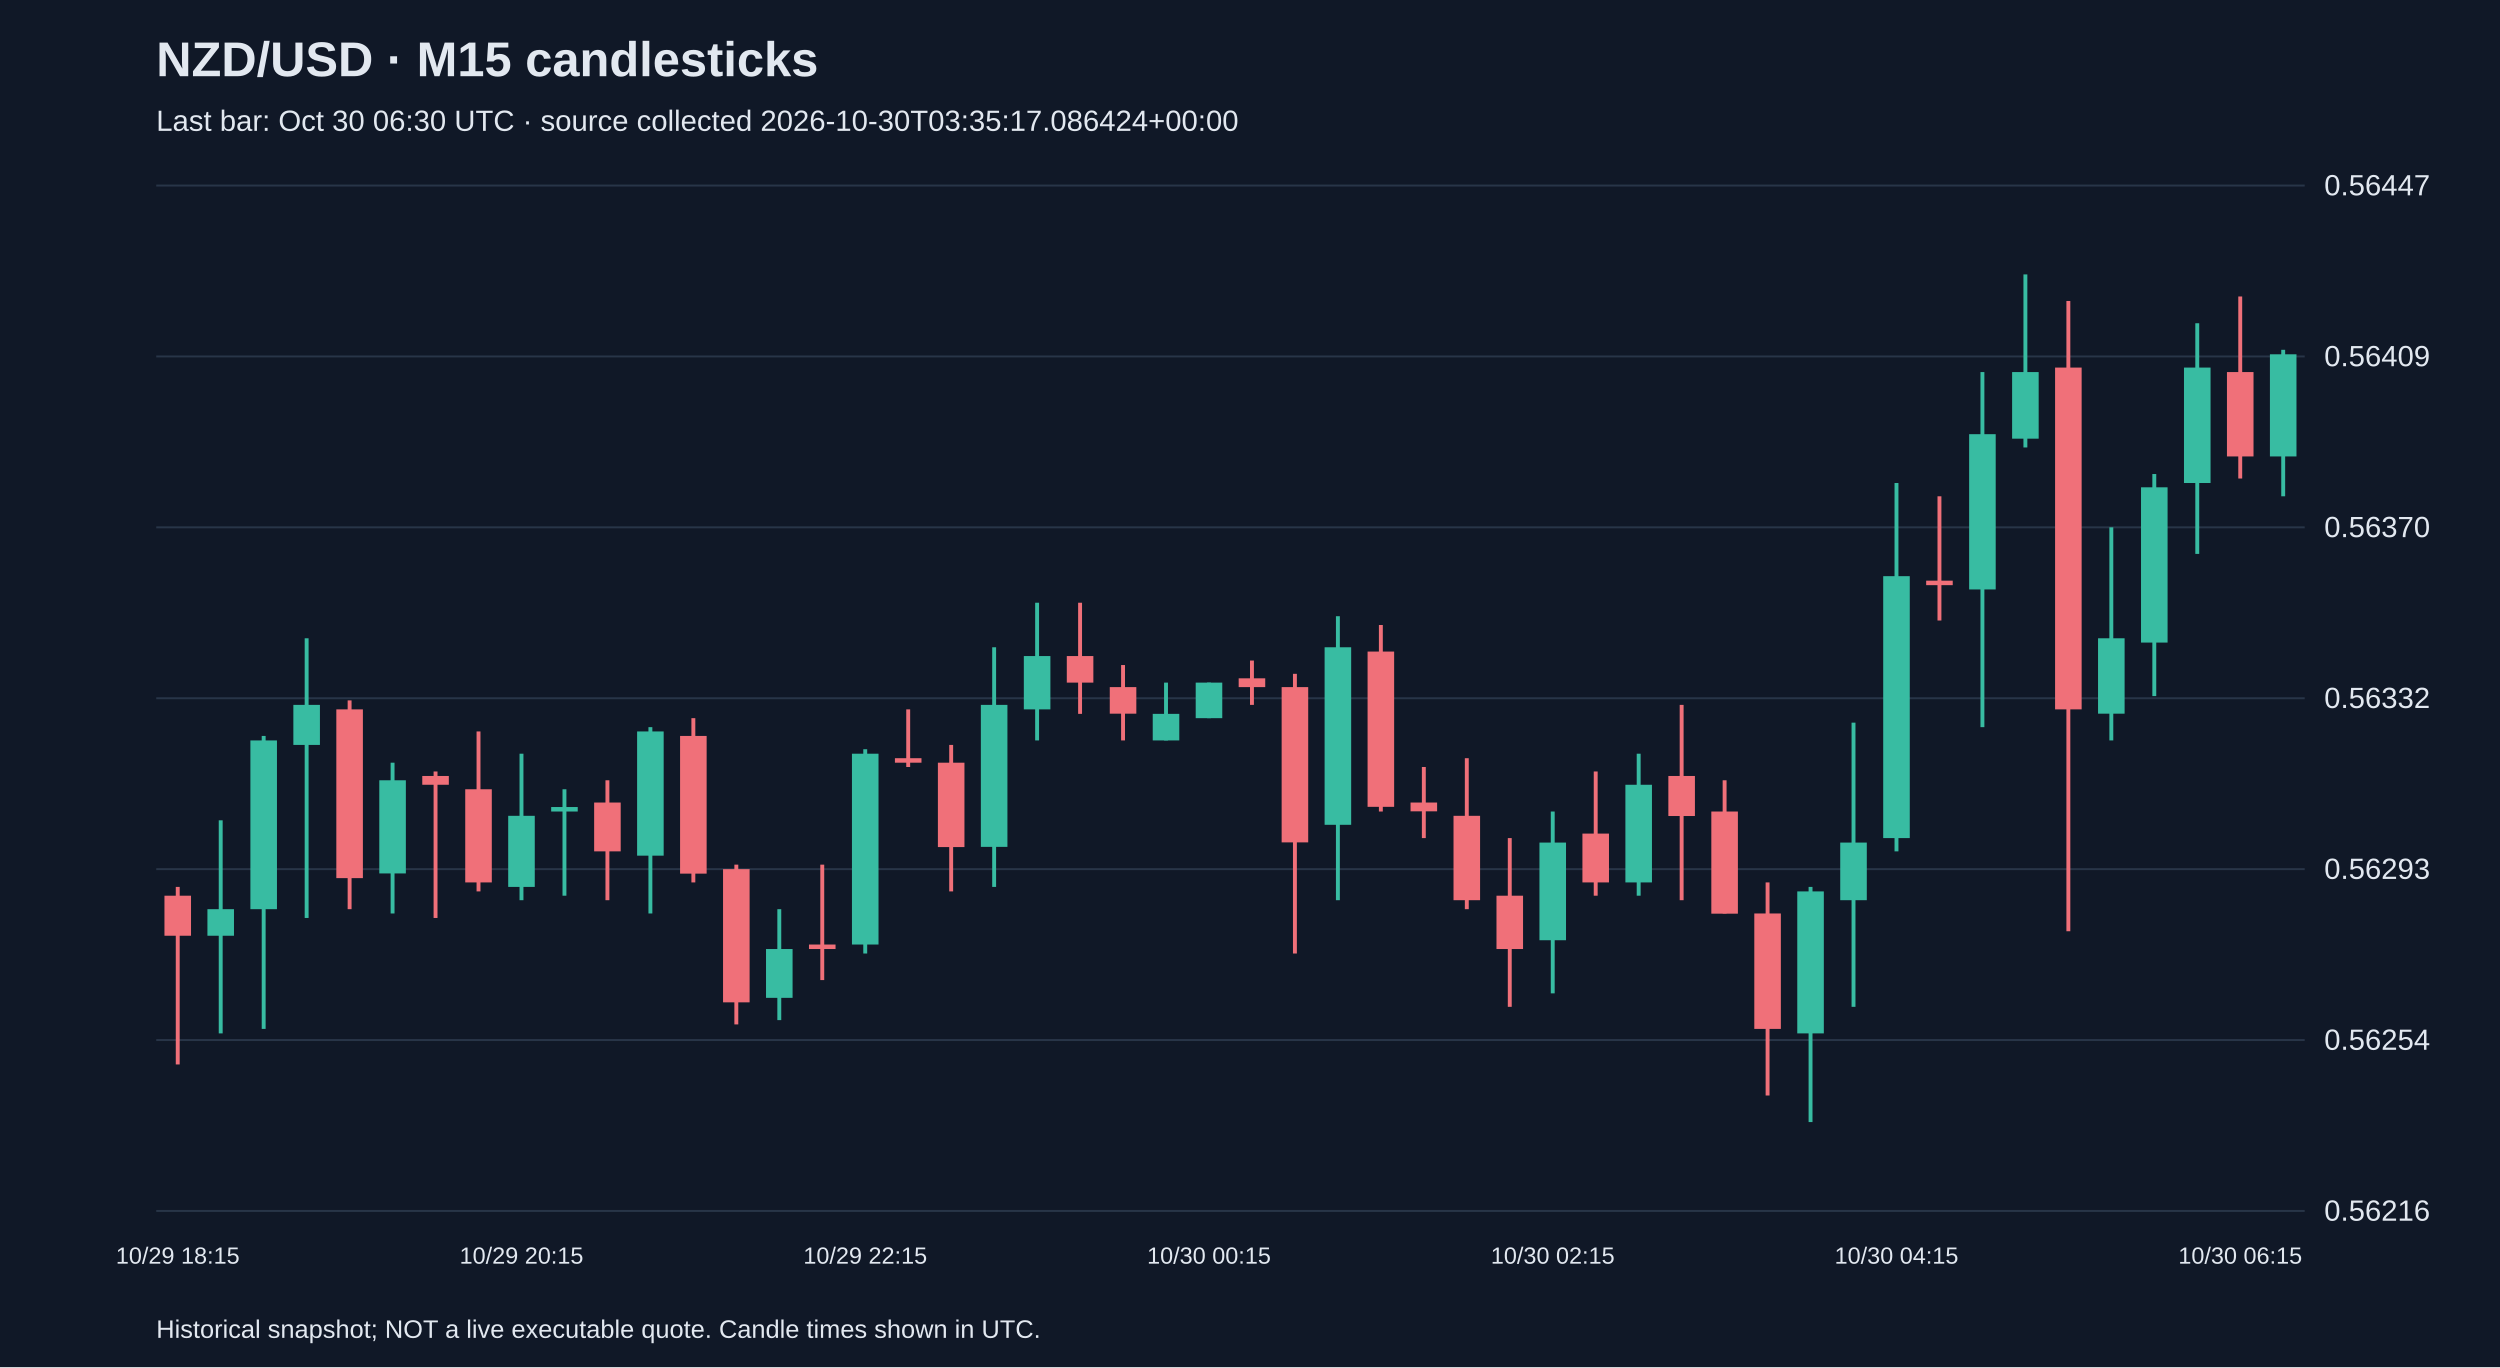
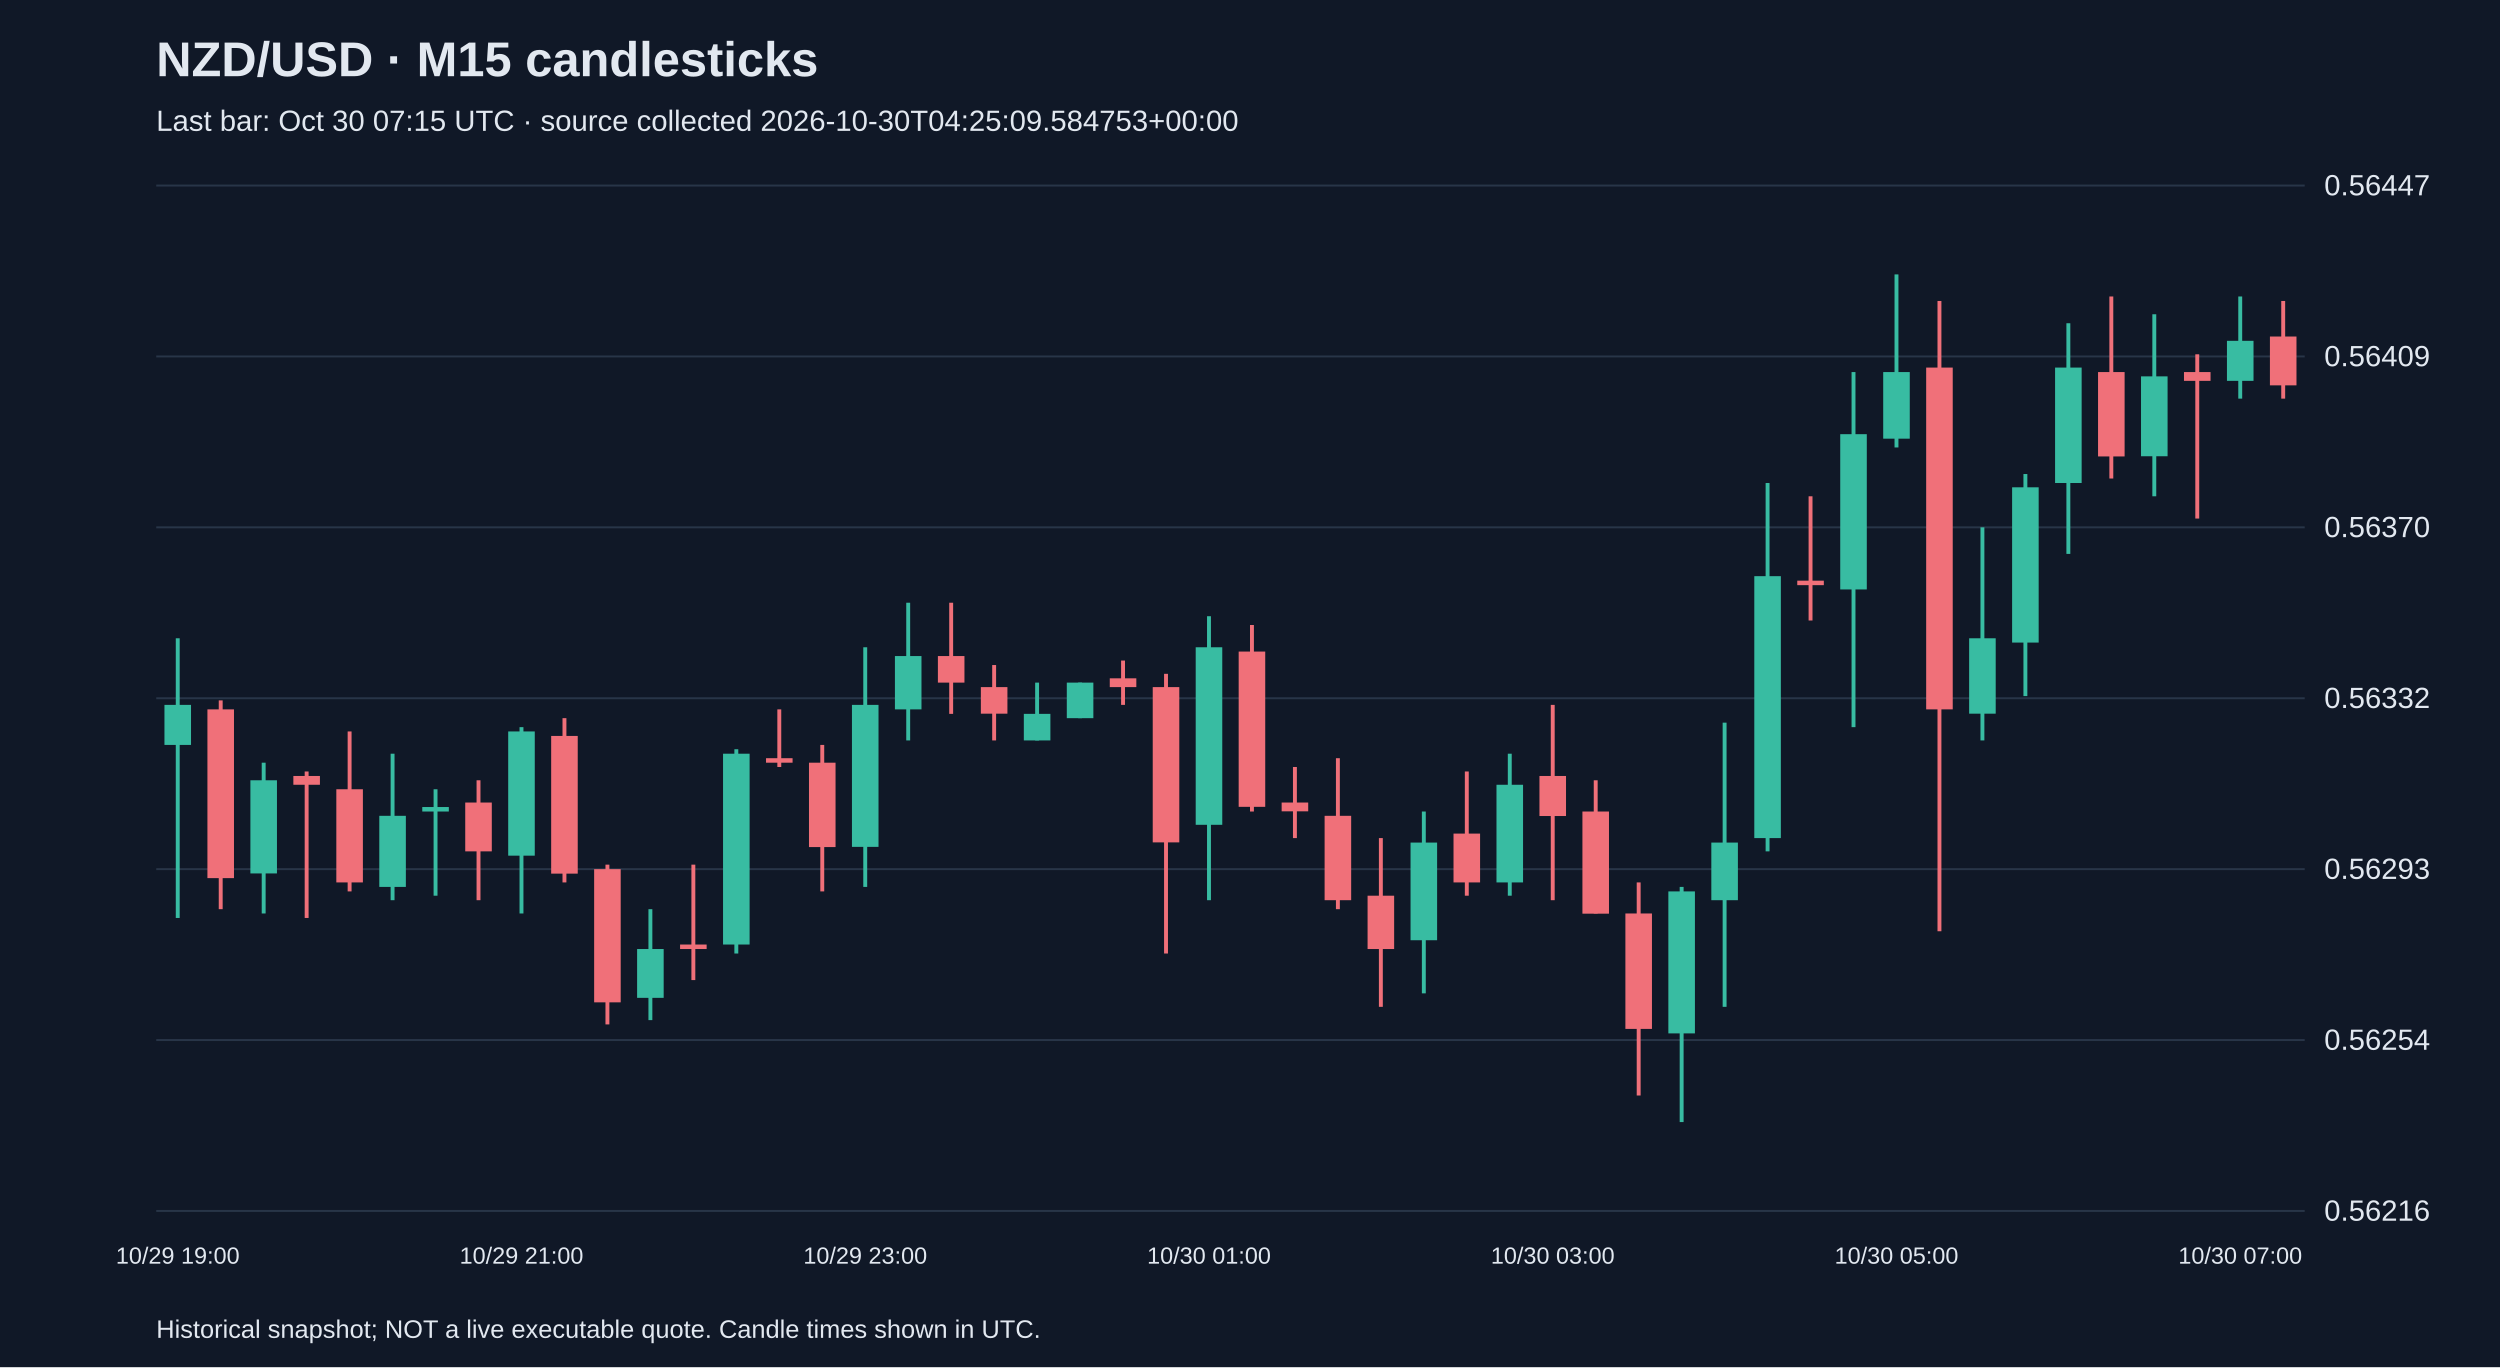
<svg xmlns="http://www.w3.org/2000/svg" viewBox="0 0 1280 700">
  <rect width="100%" height="100%" fill="#101827" />
  <style>text{font-family:Arial,sans-serif;fill:#e2e8f0}</style>
  <text x="80" y="39" font-size="25" font-weight="bold">NZD/USD · M15 candlesticks</text>
-   <text x="80" y="67" font-size="15" fill="#a6b1c5">Last bar: Oct 30 06:30 UTC · source collected 2026-10-30T03:35:17.086424+00:00</text>
+   <text x="80" y="67" font-size="15" fill="#a6b1c5">Last bar: Oct 30 07:15 UTC · source collected 2026-10-30T04:25:09.584753+00:00</text>
  <line x1="80" y1="620.0" x2="1180" y2="620.0" stroke="#283548" />
  <text x="1190" y="625.0" font-size="15">0.56216</text>
  <line x1="80" y1="532.5" x2="1180" y2="532.5" stroke="#283548" />
  <text x="1190" y="537.5" font-size="15">0.56254</text>
  <line x1="80" y1="445.0" x2="1180" y2="445.0" stroke="#283548" />
  <text x="1190" y="450.0" font-size="15">0.56293</text>
  <line x1="80" y1="357.5" x2="1180" y2="357.5" stroke="#283548" />
  <text x="1190" y="362.5" font-size="15">0.56332</text>
  <line x1="80" y1="270.0" x2="1180" y2="270.0" stroke="#283548" />
  <text x="1190" y="275.0" font-size="15">0.56370</text>
  <line x1="80" y1="182.5" x2="1180" y2="182.5" stroke="#283548" />
  <text x="1190" y="187.5" font-size="15">0.56409</text>
  <line x1="80" y1="95.0" x2="1180" y2="95.0" stroke="#283548" />
  <text x="1190" y="100.0" font-size="15">0.56447</text>
-   <line x1="91.0" y1="454.1" x2="91.0" y2="545.0" stroke="#f07079" stroke-width="2" />
-   <rect x="84.2" y="458.6" width="13.6" height="20.5" fill="#f07079" />
-   <text x="91.0" y="647" text-anchor="middle" font-size="12">10/29 18:15</text>
-   <line x1="113.0" y1="420.0" x2="113.0" y2="529.1" stroke="#38bca2" stroke-width="2" />
-   <rect x="106.2" y="465.5" width="13.6" height="13.6" fill="#38bca2" />
-   <line x1="135.0" y1="376.8" x2="135.0" y2="526.8" stroke="#38bca2" stroke-width="2" />
-   <rect x="128.2" y="379.1" width="13.6" height="86.4" fill="#38bca2" />
-   <line x1="157.0" y1="326.8" x2="157.0" y2="470.0" stroke="#38bca2" stroke-width="2" />
-   <rect x="150.2" y="360.9" width="13.6" height="20.5" fill="#38bca2" />
-   <line x1="179.0" y1="358.6" x2="179.0" y2="465.5" stroke="#f07079" stroke-width="2" />
-   <rect x="172.2" y="363.2" width="13.6" height="86.4" fill="#f07079" />
-   <line x1="201.0" y1="390.5" x2="201.0" y2="467.7" stroke="#38bca2" stroke-width="2" />
-   <rect x="194.2" y="399.5" width="13.6" height="47.7" fill="#38bca2" />
-   <line x1="223.0" y1="395.0" x2="223.0" y2="470.0" stroke="#f07079" stroke-width="2" />
-   <rect x="216.2" y="397.3" width="13.6" height="4.5" fill="#f07079" />
-   <line x1="245.0" y1="374.5" x2="245.0" y2="456.4" stroke="#f07079" stroke-width="2" />
-   <rect x="238.2" y="404.1" width="13.6" height="47.7" fill="#f07079" />
-   <line x1="267.0" y1="385.9" x2="267.0" y2="460.9" stroke="#38bca2" stroke-width="2" />
-   <rect x="260.2" y="417.7" width="13.6" height="36.4" fill="#38bca2" />
-   <text x="267.0" y="647" text-anchor="middle" font-size="12">10/29 20:15</text>
-   <line x1="289.0" y1="404.1" x2="289.0" y2="458.6" stroke="#38bca2" stroke-width="2" />
-   <rect x="282.2" y="413.2" width="13.6" height="2.3" fill="#38bca2" />
-   <line x1="311.0" y1="399.5" x2="311.0" y2="460.9" stroke="#f07079" stroke-width="2" />
-   <rect x="304.2" y="410.9" width="13.6" height="25.0" fill="#f07079" />
-   <line x1="333.0" y1="372.3" x2="333.0" y2="467.7" stroke="#38bca2" stroke-width="2" />
-   <rect x="326.2" y="374.5" width="13.6" height="63.6" fill="#38bca2" />
-   <line x1="355.0" y1="367.7" x2="355.0" y2="451.8" stroke="#f07079" stroke-width="2" />
-   <rect x="348.2" y="376.8" width="13.6" height="70.5" fill="#f07079" />
-   <line x1="377.0" y1="442.7" x2="377.0" y2="524.5" stroke="#f07079" stroke-width="2" />
-   <rect x="370.2" y="445.0" width="13.6" height="68.2" fill="#f07079" />
-   <line x1="399.0" y1="465.5" x2="399.0" y2="522.3" stroke="#38bca2" stroke-width="2" />
-   <rect x="392.2" y="485.9" width="13.6" height="25.0" fill="#38bca2" />
-   <line x1="421.0" y1="442.7" x2="421.0" y2="501.8" stroke="#f07079" stroke-width="2" />
-   <rect x="414.2" y="483.6" width="13.6" height="2.3" fill="#f07079" />
-   <line x1="443.0" y1="383.6" x2="443.0" y2="488.2" stroke="#38bca2" stroke-width="2" />
-   <rect x="436.2" y="385.9" width="13.6" height="97.7" fill="#38bca2" />
-   <text x="443.0" y="647" text-anchor="middle" font-size="12">10/29 22:15</text>
-   <line x1="465.0" y1="363.2" x2="465.0" y2="392.7" stroke="#f07079" stroke-width="2" />
-   <rect x="458.2" y="388.2" width="13.6" height="2.3" fill="#f07079" />
-   <line x1="487.0" y1="381.4" x2="487.0" y2="456.4" stroke="#f07079" stroke-width="2" />
-   <rect x="480.2" y="390.5" width="13.6" height="43.2" fill="#f07079" />
-   <line x1="509.0" y1="331.4" x2="509.0" y2="454.1" stroke="#38bca2" stroke-width="2" />
-   <rect x="502.2" y="360.9" width="13.6" height="72.7" fill="#38bca2" />
-   <line x1="531.0" y1="308.6" x2="531.0" y2="379.1" stroke="#38bca2" stroke-width="2" />
-   <rect x="524.2" y="335.9" width="13.6" height="27.3" fill="#38bca2" />
-   <line x1="553.0" y1="308.6" x2="553.0" y2="365.5" stroke="#f07079" stroke-width="2" />
-   <rect x="546.2" y="335.9" width="13.6" height="13.6" fill="#f07079" />
-   <line x1="575.0" y1="340.5" x2="575.0" y2="379.1" stroke="#f07079" stroke-width="2" />
-   <rect x="568.2" y="351.8" width="13.6" height="13.6" fill="#f07079" />
-   <line x1="597.0" y1="349.5" x2="597.0" y2="379.1" stroke="#38bca2" stroke-width="2" />
-   <rect x="590.2" y="365.5" width="13.6" height="13.6" fill="#38bca2" />
-   <line x1="619.0" y1="349.5" x2="619.0" y2="367.7" stroke="#38bca2" stroke-width="2" />
-   <rect x="612.2" y="349.5" width="13.6" height="18.2" fill="#38bca2" />
-   <text x="619.0" y="647" text-anchor="middle" font-size="12">10/30 00:15</text>
-   <line x1="641.0" y1="338.2" x2="641.0" y2="360.9" stroke="#f07079" stroke-width="2" />
-   <rect x="634.2" y="347.3" width="13.6" height="4.5" fill="#f07079" />
-   <line x1="663.0" y1="345.0" x2="663.0" y2="488.2" stroke="#f07079" stroke-width="2" />
-   <rect x="656.2" y="351.8" width="13.6" height="79.5" fill="#f07079" />
-   <line x1="685.0" y1="315.5" x2="685.0" y2="460.9" stroke="#38bca2" stroke-width="2" />
-   <rect x="678.2" y="331.4" width="13.6" height="90.9" fill="#38bca2" />
-   <line x1="707.0" y1="320.0" x2="707.0" y2="415.5" stroke="#f07079" stroke-width="2" />
-   <rect x="700.2" y="333.6" width="13.6" height="79.5" fill="#f07079" />
-   <line x1="729.0" y1="392.7" x2="729.0" y2="429.1" stroke="#f07079" stroke-width="2" />
-   <rect x="722.2" y="410.9" width="13.6" height="4.5" fill="#f07079" />
-   <line x1="751.0" y1="388.2" x2="751.0" y2="465.5" stroke="#f07079" stroke-width="2" />
-   <rect x="744.2" y="417.7" width="13.6" height="43.2" fill="#f07079" />
-   <line x1="773.0" y1="429.1" x2="773.0" y2="515.5" stroke="#f07079" stroke-width="2" />
-   <rect x="766.2" y="458.6" width="13.6" height="27.3" fill="#f07079" />
-   <line x1="795.0" y1="415.5" x2="795.0" y2="508.6" stroke="#38bca2" stroke-width="2" />
-   <rect x="788.2" y="431.4" width="13.6" height="50.0" fill="#38bca2" />
-   <text x="795.0" y="647" text-anchor="middle" font-size="12">10/30 02:15</text>
-   <line x1="817.0" y1="395.0" x2="817.0" y2="458.6" stroke="#f07079" stroke-width="2" />
-   <rect x="810.2" y="426.8" width="13.6" height="25.0" fill="#f07079" />
-   <line x1="839.0" y1="385.9" x2="839.0" y2="458.6" stroke="#38bca2" stroke-width="2" />
-   <rect x="832.2" y="401.8" width="13.6" height="50.0" fill="#38bca2" />
-   <line x1="861.0" y1="360.9" x2="861.0" y2="460.9" stroke="#f07079" stroke-width="2" />
-   <rect x="854.2" y="397.3" width="13.6" height="20.5" fill="#f07079" />
-   <line x1="883.0" y1="399.5" x2="883.0" y2="467.7" stroke="#f07079" stroke-width="2" />
-   <rect x="876.2" y="415.5" width="13.6" height="52.3" fill="#f07079" />
-   <line x1="905.0" y1="451.8" x2="905.0" y2="560.9" stroke="#f07079" stroke-width="2" />
-   <rect x="898.2" y="467.7" width="13.6" height="59.1" fill="#f07079" />
-   <line x1="927.0" y1="454.1" x2="927.0" y2="574.5" stroke="#38bca2" stroke-width="2" />
-   <rect x="920.2" y="456.4" width="13.6" height="72.7" fill="#38bca2" />
-   <line x1="949.0" y1="370.0" x2="949.0" y2="515.5" stroke="#38bca2" stroke-width="2" />
-   <rect x="942.2" y="431.4" width="13.6" height="29.5" fill="#38bca2" />
-   <line x1="971.0" y1="247.3" x2="971.0" y2="435.9" stroke="#38bca2" stroke-width="2" />
-   <rect x="964.2" y="295.0" width="13.6" height="134.1" fill="#38bca2" />
-   <text x="971.0" y="647" text-anchor="middle" font-size="12">10/30 04:15</text>
-   <line x1="993.0" y1="254.1" x2="993.0" y2="317.7" stroke="#f07079" stroke-width="2" />
-   <rect x="986.2" y="297.3" width="13.6" height="2.3" fill="#f07079" />
-   <line x1="1015.0" y1="190.5" x2="1015.0" y2="372.3" stroke="#38bca2" stroke-width="2" />
-   <rect x="1008.2" y="222.3" width="13.6" height="79.5" fill="#38bca2" />
-   <line x1="1037.0" y1="140.5" x2="1037.0" y2="229.1" stroke="#38bca2" stroke-width="2" />
-   <rect x="1030.2" y="190.5" width="13.6" height="34.1" fill="#38bca2" />
-   <line x1="1059.0" y1="154.1" x2="1059.0" y2="476.8" stroke="#f07079" stroke-width="2" />
-   <rect x="1052.2" y="188.2" width="13.6" height="175.0" fill="#f07079" />
-   <line x1="1081.0" y1="270.0" x2="1081.0" y2="379.1" stroke="#38bca2" stroke-width="2" />
-   <rect x="1074.2" y="326.8" width="13.6" height="38.6" fill="#38bca2" />
-   <line x1="1103.0" y1="242.7" x2="1103.0" y2="356.4" stroke="#38bca2" stroke-width="2" />
-   <rect x="1096.2" y="249.5" width="13.6" height="79.5" fill="#38bca2" />
-   <line x1="1125.0" y1="165.5" x2="1125.0" y2="283.6" stroke="#38bca2" stroke-width="2" />
-   <rect x="1118.2" y="188.2" width="13.6" height="59.1" fill="#38bca2" />
-   <line x1="1147.0" y1="151.8" x2="1147.0" y2="245.0" stroke="#f07079" stroke-width="2" />
-   <rect x="1140.2" y="190.5" width="13.6" height="43.2" fill="#f07079" />
-   <text x="1147.0" y="647" text-anchor="middle" font-size="12">10/30 06:15</text>
-   <line x1="1169.0" y1="179.1" x2="1169.0" y2="254.1" stroke="#38bca2" stroke-width="2" />
-   <rect x="1162.2" y="181.4" width="13.6" height="52.3" fill="#38bca2" />
+   <line x1="91.0" y1="326.8" x2="91.0" y2="470.0" stroke="#38bca2" stroke-width="2" />
+   <rect x="84.2" y="360.9" width="13.6" height="20.5" fill="#38bca2" />
+   <text x="91.0" y="647" text-anchor="middle" font-size="12">10/29 19:00</text>
+   <line x1="113.0" y1="358.6" x2="113.0" y2="465.5" stroke="#f07079" stroke-width="2" />
+   <rect x="106.2" y="363.2" width="13.6" height="86.4" fill="#f07079" />
+   <line x1="135.0" y1="390.5" x2="135.0" y2="467.7" stroke="#38bca2" stroke-width="2" />
+   <rect x="128.2" y="399.5" width="13.6" height="47.7" fill="#38bca2" />
+   <line x1="157.0" y1="395.0" x2="157.0" y2="470.0" stroke="#f07079" stroke-width="2" />
+   <rect x="150.2" y="397.3" width="13.6" height="4.5" fill="#f07079" />
+   <line x1="179.0" y1="374.5" x2="179.0" y2="456.4" stroke="#f07079" stroke-width="2" />
+   <rect x="172.2" y="404.1" width="13.6" height="47.7" fill="#f07079" />
+   <line x1="201.0" y1="385.9" x2="201.0" y2="460.9" stroke="#38bca2" stroke-width="2" />
+   <rect x="194.2" y="417.7" width="13.6" height="36.4" fill="#38bca2" />
+   <line x1="223.0" y1="404.1" x2="223.0" y2="458.6" stroke="#38bca2" stroke-width="2" />
+   <rect x="216.2" y="413.2" width="13.6" height="2.3" fill="#38bca2" />
+   <line x1="245.0" y1="399.5" x2="245.0" y2="460.9" stroke="#f07079" stroke-width="2" />
+   <rect x="238.2" y="410.9" width="13.6" height="25.0" fill="#f07079" />
+   <line x1="267.0" y1="372.3" x2="267.0" y2="467.7" stroke="#38bca2" stroke-width="2" />
+   <rect x="260.2" y="374.5" width="13.6" height="63.6" fill="#38bca2" />
+   <text x="267.0" y="647" text-anchor="middle" font-size="12">10/29 21:00</text>
+   <line x1="289.0" y1="367.7" x2="289.0" y2="451.8" stroke="#f07079" stroke-width="2" />
+   <rect x="282.2" y="376.8" width="13.6" height="70.5" fill="#f07079" />
+   <line x1="311.0" y1="442.7" x2="311.0" y2="524.5" stroke="#f07079" stroke-width="2" />
+   <rect x="304.2" y="445.0" width="13.6" height="68.2" fill="#f07079" />
+   <line x1="333.0" y1="465.5" x2="333.0" y2="522.3" stroke="#38bca2" stroke-width="2" />
+   <rect x="326.2" y="485.9" width="13.6" height="25.0" fill="#38bca2" />
+   <line x1="355.0" y1="442.7" x2="355.0" y2="501.8" stroke="#f07079" stroke-width="2" />
+   <rect x="348.2" y="483.6" width="13.6" height="2.3" fill="#f07079" />
+   <line x1="377.0" y1="383.6" x2="377.0" y2="488.2" stroke="#38bca2" stroke-width="2" />
+   <rect x="370.2" y="385.9" width="13.6" height="97.7" fill="#38bca2" />
+   <line x1="399.0" y1="363.2" x2="399.0" y2="392.7" stroke="#f07079" stroke-width="2" />
+   <rect x="392.2" y="388.2" width="13.6" height="2.3" fill="#f07079" />
+   <line x1="421.0" y1="381.4" x2="421.0" y2="456.4" stroke="#f07079" stroke-width="2" />
+   <rect x="414.2" y="390.5" width="13.6" height="43.2" fill="#f07079" />
+   <line x1="443.0" y1="331.4" x2="443.0" y2="454.1" stroke="#38bca2" stroke-width="2" />
+   <rect x="436.2" y="360.9" width="13.6" height="72.7" fill="#38bca2" />
+   <text x="443.0" y="647" text-anchor="middle" font-size="12">10/29 23:00</text>
+   <line x1="465.0" y1="308.6" x2="465.0" y2="379.1" stroke="#38bca2" stroke-width="2" />
+   <rect x="458.2" y="335.9" width="13.6" height="27.3" fill="#38bca2" />
+   <line x1="487.0" y1="308.6" x2="487.0" y2="365.5" stroke="#f07079" stroke-width="2" />
+   <rect x="480.2" y="335.9" width="13.6" height="13.6" fill="#f07079" />
+   <line x1="509.0" y1="340.5" x2="509.0" y2="379.1" stroke="#f07079" stroke-width="2" />
+   <rect x="502.2" y="351.8" width="13.6" height="13.6" fill="#f07079" />
+   <line x1="531.0" y1="349.5" x2="531.0" y2="379.1" stroke="#38bca2" stroke-width="2" />
+   <rect x="524.2" y="365.5" width="13.6" height="13.6" fill="#38bca2" />
+   <line x1="553.0" y1="349.5" x2="553.0" y2="367.7" stroke="#38bca2" stroke-width="2" />
+   <rect x="546.2" y="349.5" width="13.6" height="18.2" fill="#38bca2" />
+   <line x1="575.0" y1="338.2" x2="575.0" y2="360.9" stroke="#f07079" stroke-width="2" />
+   <rect x="568.2" y="347.3" width="13.6" height="4.5" fill="#f07079" />
+   <line x1="597.0" y1="345.0" x2="597.0" y2="488.2" stroke="#f07079" stroke-width="2" />
+   <rect x="590.2" y="351.8" width="13.6" height="79.5" fill="#f07079" />
+   <line x1="619.0" y1="315.5" x2="619.0" y2="460.9" stroke="#38bca2" stroke-width="2" />
+   <rect x="612.2" y="331.4" width="13.6" height="90.9" fill="#38bca2" />
+   <text x="619.0" y="647" text-anchor="middle" font-size="12">10/30 01:00</text>
+   <line x1="641.0" y1="320.0" x2="641.0" y2="415.5" stroke="#f07079" stroke-width="2" />
+   <rect x="634.2" y="333.6" width="13.6" height="79.5" fill="#f07079" />
+   <line x1="663.0" y1="392.7" x2="663.0" y2="429.1" stroke="#f07079" stroke-width="2" />
+   <rect x="656.2" y="410.9" width="13.6" height="4.5" fill="#f07079" />
+   <line x1="685.0" y1="388.2" x2="685.0" y2="465.5" stroke="#f07079" stroke-width="2" />
+   <rect x="678.2" y="417.7" width="13.6" height="43.2" fill="#f07079" />
+   <line x1="707.0" y1="429.1" x2="707.0" y2="515.5" stroke="#f07079" stroke-width="2" />
+   <rect x="700.2" y="458.6" width="13.6" height="27.3" fill="#f07079" />
+   <line x1="729.0" y1="415.5" x2="729.0" y2="508.6" stroke="#38bca2" stroke-width="2" />
+   <rect x="722.2" y="431.4" width="13.6" height="50.0" fill="#38bca2" />
+   <line x1="751.0" y1="395.0" x2="751.0" y2="458.6" stroke="#f07079" stroke-width="2" />
+   <rect x="744.2" y="426.8" width="13.6" height="25.0" fill="#f07079" />
+   <line x1="773.0" y1="385.9" x2="773.0" y2="458.6" stroke="#38bca2" stroke-width="2" />
+   <rect x="766.2" y="401.8" width="13.6" height="50.0" fill="#38bca2" />
+   <line x1="795.0" y1="360.9" x2="795.0" y2="460.9" stroke="#f07079" stroke-width="2" />
+   <rect x="788.2" y="397.3" width="13.6" height="20.5" fill="#f07079" />
+   <text x="795.0" y="647" text-anchor="middle" font-size="12">10/30 03:00</text>
+   <line x1="817.0" y1="399.5" x2="817.0" y2="467.7" stroke="#f07079" stroke-width="2" />
+   <rect x="810.2" y="415.5" width="13.6" height="52.3" fill="#f07079" />
+   <line x1="839.0" y1="451.8" x2="839.0" y2="560.9" stroke="#f07079" stroke-width="2" />
+   <rect x="832.2" y="467.7" width="13.6" height="59.1" fill="#f07079" />
+   <line x1="861.0" y1="454.1" x2="861.0" y2="574.5" stroke="#38bca2" stroke-width="2" />
+   <rect x="854.2" y="456.4" width="13.6" height="72.7" fill="#38bca2" />
+   <line x1="883.0" y1="370.0" x2="883.0" y2="515.5" stroke="#38bca2" stroke-width="2" />
+   <rect x="876.2" y="431.4" width="13.6" height="29.5" fill="#38bca2" />
+   <line x1="905.0" y1="247.3" x2="905.0" y2="435.9" stroke="#38bca2" stroke-width="2" />
+   <rect x="898.2" y="295.0" width="13.6" height="134.1" fill="#38bca2" />
+   <line x1="927.0" y1="254.1" x2="927.0" y2="317.7" stroke="#f07079" stroke-width="2" />
+   <rect x="920.2" y="297.3" width="13.6" height="2.3" fill="#f07079" />
+   <line x1="949.0" y1="190.5" x2="949.0" y2="372.3" stroke="#38bca2" stroke-width="2" />
+   <rect x="942.2" y="222.3" width="13.6" height="79.5" fill="#38bca2" />
+   <line x1="971.0" y1="140.5" x2="971.0" y2="229.1" stroke="#38bca2" stroke-width="2" />
+   <rect x="964.2" y="190.5" width="13.6" height="34.1" fill="#38bca2" />
+   <text x="971.0" y="647" text-anchor="middle" font-size="12">10/30 05:00</text>
+   <line x1="993.0" y1="154.1" x2="993.0" y2="476.8" stroke="#f07079" stroke-width="2" />
+   <rect x="986.2" y="188.2" width="13.6" height="175.0" fill="#f07079" />
+   <line x1="1015.0" y1="270.0" x2="1015.0" y2="379.1" stroke="#38bca2" stroke-width="2" />
+   <rect x="1008.2" y="326.8" width="13.6" height="38.6" fill="#38bca2" />
+   <line x1="1037.0" y1="242.7" x2="1037.0" y2="356.4" stroke="#38bca2" stroke-width="2" />
+   <rect x="1030.2" y="249.5" width="13.6" height="79.5" fill="#38bca2" />
+   <line x1="1059.0" y1="165.5" x2="1059.0" y2="283.6" stroke="#38bca2" stroke-width="2" />
+   <rect x="1052.2" y="188.2" width="13.6" height="59.1" fill="#38bca2" />
+   <line x1="1081.0" y1="151.8" x2="1081.0" y2="245.0" stroke="#f07079" stroke-width="2" />
+   <rect x="1074.2" y="190.5" width="13.6" height="43.2" fill="#f07079" />
+   <line x1="1103.0" y1="160.9" x2="1103.0" y2="254.1" stroke="#38bca2" stroke-width="2" />
+   <rect x="1096.2" y="192.7" width="13.6" height="40.9" fill="#38bca2" />
+   <line x1="1125.0" y1="181.4" x2="1125.0" y2="265.5" stroke="#f07079" stroke-width="2" />
+   <rect x="1118.2" y="190.5" width="13.6" height="4.5" fill="#f07079" />
+   <line x1="1147.0" y1="151.8" x2="1147.0" y2="204.1" stroke="#38bca2" stroke-width="2" />
+   <rect x="1140.2" y="174.5" width="13.6" height="20.5" fill="#38bca2" />
+   <text x="1147.0" y="647" text-anchor="middle" font-size="12">10/30 07:00</text>
+   <line x1="1169.0" y1="154.1" x2="1169.0" y2="204.1" stroke="#f07079" stroke-width="2" />
+   <rect x="1162.2" y="172.3" width="13.6" height="25.0" fill="#f07079" />
  <text x="80" y="685" font-size="13">Historical snapshot; NOT a live executable quote. Candle times shown in UTC.</text>
</svg>
